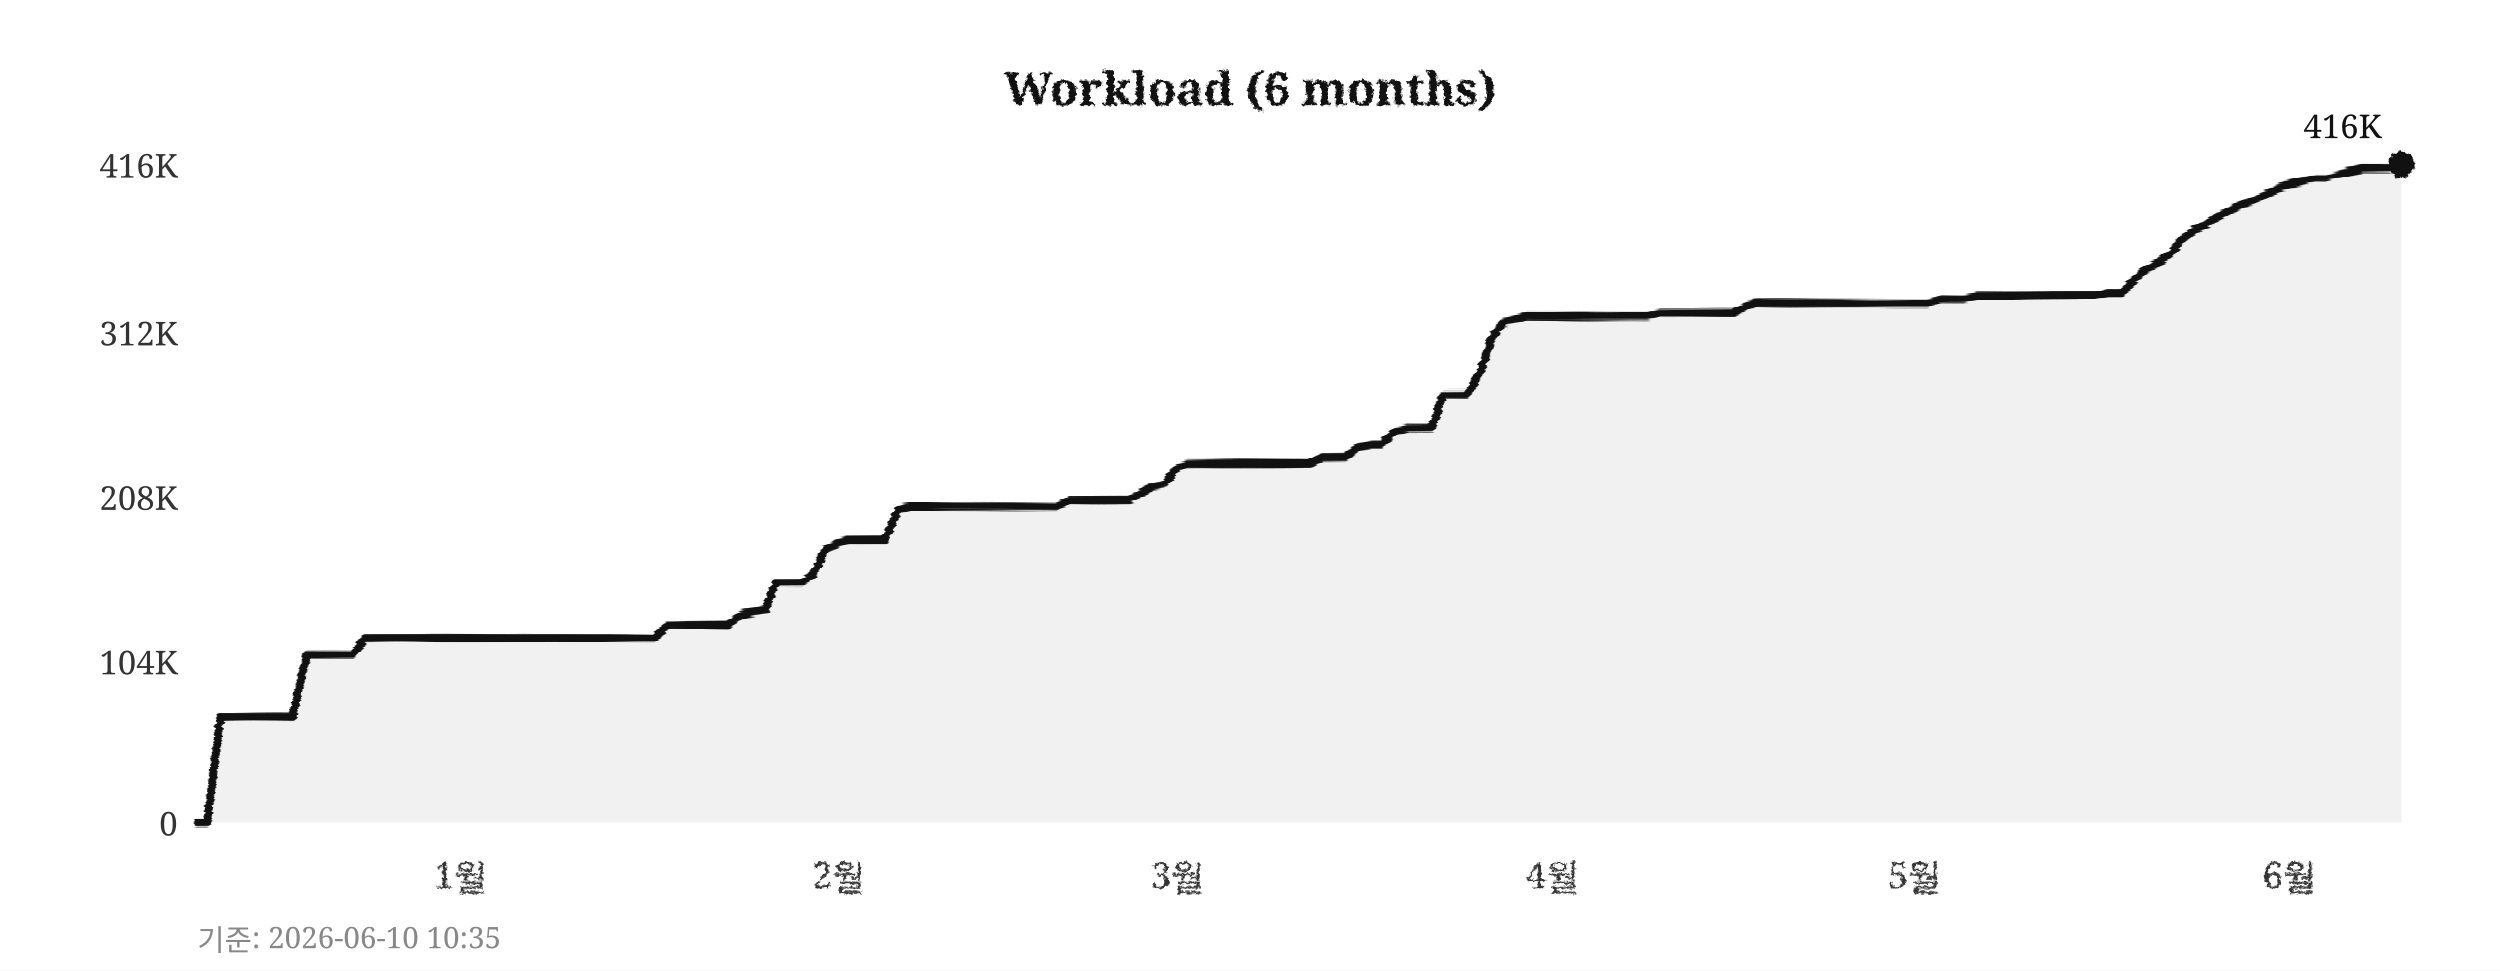
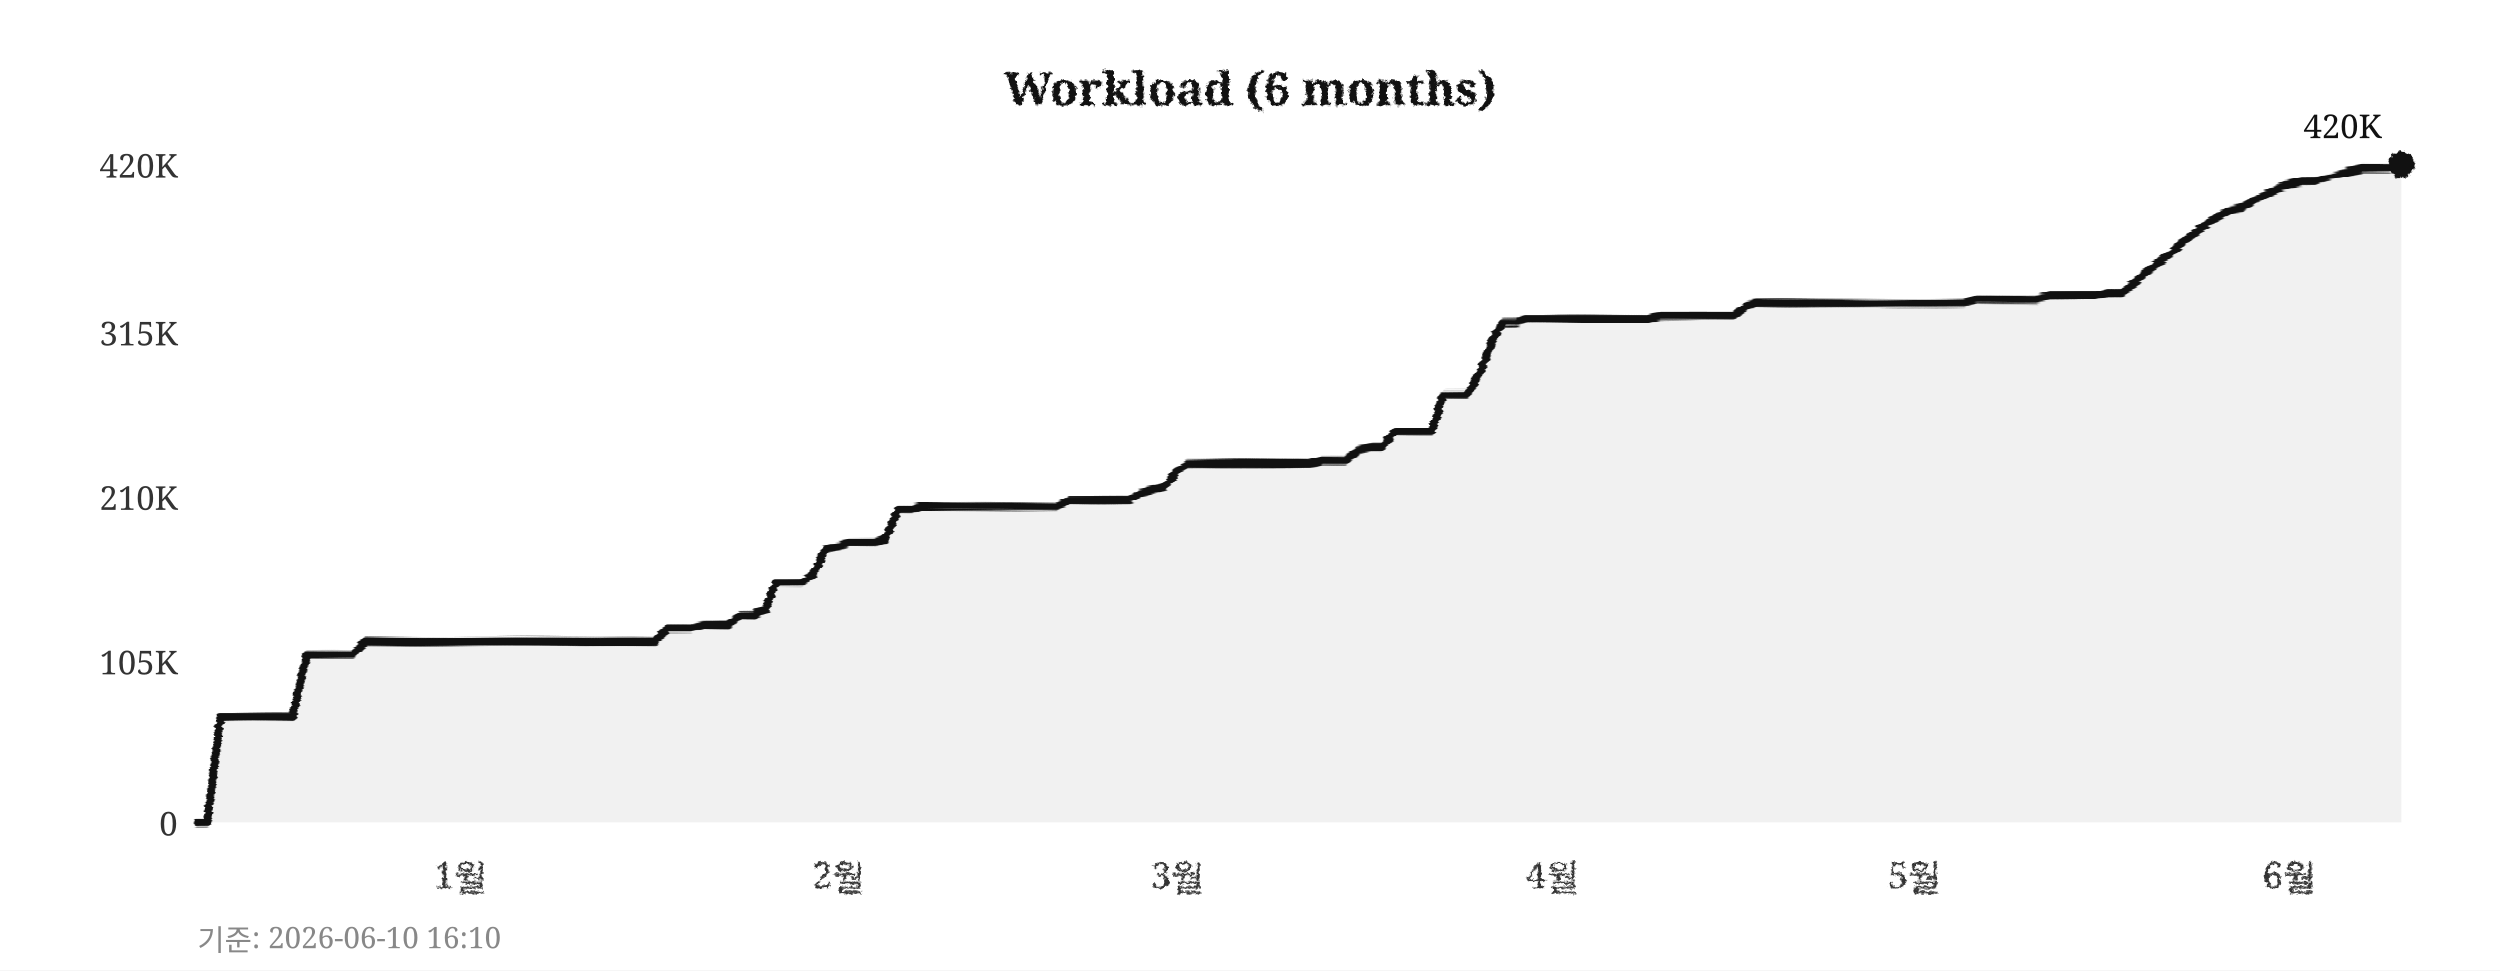
<svg xmlns="http://www.w3.org/2000/svg" width="760" height="295">
  <defs>
    <filter id="pencil" x="-5%" y="-5%" width="110%" height="110%">
      <feTurbulence type="fractalNoise" baseFrequency="0.9" numOctaves="4" seed="5" result="noise" />
      <feDisplacementMap in="SourceGraphic" in2="noise" scale="1.6" xChannelSelector="R" yChannelSelector="G" />
    </filter>
    <filter id="pline" x="-2%" y="-30%" width="104%" height="160%">
      <feTurbulence type="fractalNoise" baseFrequency="0.015 0.9" numOctaves="3" seed="11" result="noise" />
      <feDisplacementMap in="SourceGraphic" in2="noise" scale="1.8" xChannelSelector="R" yChannelSelector="G" />
    </filter>
    <filter id="rough" x="-5%" y="-5%" width="110%" height="110%">
      <feTurbulence type="turbulence" baseFrequency="0.05" numOctaves="2" seed="2" result="noise" />
      <feDisplacementMap in="SourceGraphic" in2="noise" scale="2" xChannelSelector="R" yChannelSelector="G" />
    </filter>
  </defs>
  <rect width="760" height="295" fill="#ffffff" />
  <text x="380" y="32" text-anchor="middle" font-size="14" font-weight="bold" font-family="Georgia,serif" fill="#111111" filter="url(#pencil)">Workload (6 months)</text>
  <line x1="60" y1="250" x2="730" y2="250" stroke="#cccccc" stroke-width="0.7" stroke-dasharray="4,5" filter="url(#rough)" />
  <text x="54" y="254" text-anchor="end" font-size="10" font-family="Georgia,serif" fill="#333333">0</text>
  <line x1="60" y1="201" x2="730" y2="201" stroke="#cccccc" stroke-width="0.7" stroke-dasharray="4,5" filter="url(#rough)" />
-   <text x="54" y="205" text-anchor="end" font-size="10" font-family="Georgia,serif" fill="#333333">104K</text>
+   <text x="54" y="205" text-anchor="end" font-size="10" font-family="Georgia,serif" fill="#333333">105K</text>
  <line x1="60" y1="151" x2="730" y2="151" stroke="#cccccc" stroke-width="0.7" stroke-dasharray="4,5" filter="url(#rough)" />
-   <text x="54" y="155" text-anchor="end" font-size="10" font-family="Georgia,serif" fill="#333333">208K</text>
+   <text x="54" y="155" text-anchor="end" font-size="10" font-family="Georgia,serif" fill="#333333">210K</text>
  <line x1="60" y1="101" x2="730" y2="101" stroke="#cccccc" stroke-width="0.7" stroke-dasharray="4,5" filter="url(#rough)" />
-   <text x="54" y="105" text-anchor="end" font-size="10" font-family="Georgia,serif" fill="#333333">312K</text>
+   <text x="54" y="105" text-anchor="end" font-size="10" font-family="Georgia,serif" fill="#333333">315K</text>
  <line x1="60" y1="50" x2="730" y2="50" stroke="#cccccc" stroke-width="0.7" stroke-dasharray="4,5" filter="url(#rough)" />
-   <text x="54" y="54" text-anchor="end" font-size="10" font-family="Georgia,serif" fill="#333333">416K</text>
+   <text x="54" y="54" text-anchor="end" font-size="10" font-family="Georgia,serif" fill="#333333">420K</text>
  <text x="140" y="270" text-anchor="middle" font-size="11" font-family="Georgia,serif" fill="#333333" filter="url(#pencil)">1월</text>
  <text x="255" y="270" text-anchor="middle" font-size="11" font-family="Georgia,serif" fill="#333333" filter="url(#pencil)">2월</text>
  <text x="358" y="270" text-anchor="middle" font-size="11" font-family="Georgia,serif" fill="#333333" filter="url(#pencil)">3월</text>
  <text x="472" y="270" text-anchor="middle" font-size="11" font-family="Georgia,serif" fill="#333333" filter="url(#pencil)">4월</text>
  <text x="582" y="270" text-anchor="middle" font-size="11" font-family="Georgia,serif" fill="#333333" filter="url(#pencil)">5월</text>
  <text x="696" y="270" text-anchor="middle" font-size="11" font-family="Georgia,serif" fill="#333333" filter="url(#pencil)">6월</text>
  <line x1="59" y1="42" x2="59" y2="256" stroke="#111111" stroke-width="2" filter="url(#pline)" />
  <line x1="52" y1="251" x2="738" y2="251" stroke="#111111" stroke-width="2" filter="url(#pline)" />
-   <polygon points="60,250 60,250 63,250 67,218 71,218 74,218 78,218 82,218 85,218 89,218 93,199 96,199 100,199 104,199 107,199 111,194 115,194 118,194 122,194 126,194 129,194 133,194 137,194 140,194 144,194 148,194 152,194 155,194 159,194 163,194 166,194 170,194 174,194 177,194 181,194 185,194 188,194 192,194 196,194 199,194 203,190 207,190 210,190 214,190 218,190 221,190 225,187 229,186 233,185 236,177 240,177 244,177 247,175 251,167 255,165 258,164 262,164 266,164 269,164 273,155 277,154 280,154 284,154 288,154 291,154 295,154 299,154 302,154 306,154 310,154 314,154 317,154 321,154 325,152 328,152 332,152 336,152 339,152 343,152 347,150 350,148 354,147 358,142 361,141 365,141 369,141 372,141 376,141 380,141 383,141 387,141 391,141 395,141 398,141 402,139 406,139 409,139 413,136 417,135 420,135 424,131 428,130 431,130 435,130 439,120 442,120 446,120 450,113 453,104 457,98 461,97 464,96 468,96 472,96 475,96 479,96 483,96 487,96 490,96 494,96 498,96 501,96 505,95 509,95 512,95 516,95 520,95 523,95 527,95 531,93 534,92 538,92 542,92 545,92 549,92 553,92 556,92 560,92 564,92 568,92 571,92 575,92 579,92 582,92 586,92 590,91 593,91 597,91 601,90 604,90 608,90 612,90 615,90 619,90 623,90 626,90 630,90 634,90 637,90 641,89 645,89 649,85 652,82 656,80 660,77 663,73 667,70 671,68 674,66 678,64 682,62 685,61 689,59 693,57 696,56 700,55 704,54 707,54 711,53 715,52 718,51 722,51 726,51 730,50 730,250" fill="#e8e8e8" opacity="0.6" />
-   <polyline points="60,250 63,250 67,218 71,218 74,218 78,218 82,218 85,218 89,218 93,199 96,199 100,199 104,199 107,199 111,194 115,194 118,194 122,194 126,194 129,194 133,194 137,194 140,194 144,194 148,194 152,194 155,194 159,194 163,194 166,194 170,194 174,194 177,194 181,194 185,194 188,194 192,194 196,194 199,194 203,190 207,190 210,190 214,190 218,190 221,190 225,187 229,186 233,185 236,177 240,177 244,177 247,175 251,167 255,165 258,164 262,164 266,164 269,164 273,155 277,154 280,154 284,154 288,154 291,154 295,154 299,154 302,154 306,154 310,154 314,154 317,154 321,154 325,152 328,152 332,152 336,152 339,152 343,152 347,150 350,148 354,147 358,142 361,141 365,141 369,141 372,141 376,141 380,141 383,141 387,141 391,141 395,141 398,141 402,139 406,139 409,139 413,136 417,135 420,135 424,131 428,130 431,130 435,130 439,120 442,120 446,120 450,113 453,104 457,98 461,97 464,96 468,96 472,96 475,96 479,96 483,96 487,96 490,96 494,96 498,96 501,96 505,95 509,95 512,95 516,95 520,95 523,95 527,95 531,93 534,92 538,92 542,92 545,92 549,92 553,92 556,92 560,92 564,92 568,92 571,92 575,92 579,92 582,92 586,92 590,91 593,91 597,91 601,90 604,90 608,90 612,90 615,90 619,90 623,90 626,90 630,90 634,90 637,90 641,89 645,89 649,85 652,82 656,80 660,77 663,73 667,70 671,68 674,66 678,64 682,62 685,61 689,59 693,57 696,56 700,55 704,54 707,54 711,53 715,52 718,51 722,51 726,51 730,50" fill="none" stroke="#111111" stroke-width="2.4" stroke-linejoin="round" stroke-linecap="round" filter="url(#pline)" />
+   <polygon points="60,250 60,250 63,250 67,218 71,218 74,218 78,218 82,218 85,218 89,218 93,199 96,199 100,199 104,199 107,199 111,195 115,195 118,195 122,195 126,195 129,195 133,195 137,195 140,195 144,195 148,195 152,195 155,195 159,195 163,195 166,195 170,195 174,195 177,195 181,195 185,195 188,195 192,195 196,195 199,195 203,191 207,191 210,191 214,190 218,190 221,190 225,187 229,187 233,185 236,177 240,177 244,177 247,175 251,167 255,166 258,165 262,165 266,165 269,164 273,155 277,155 280,154 284,154 288,154 291,154 295,154 299,154 302,154 306,154 310,154 314,154 317,154 321,154 325,152 328,152 332,152 336,152 339,152 343,152 347,150 350,149 354,148 358,143 361,141 365,141 369,141 372,141 376,141 380,141 383,141 387,141 391,141 395,141 398,141 402,140 406,140 409,140 413,137 417,136 420,136 424,131 428,131 431,131 435,131 439,120 442,120 446,120 450,113 453,105 457,98 461,98 464,97 468,97 472,97 475,97 479,97 483,97 487,97 490,97 494,97 498,97 501,97 505,96 509,96 512,96 516,96 520,96 523,96 527,96 531,93 534,92 538,92 542,92 545,92 549,92 553,92 556,92 560,92 564,92 568,92 571,92 575,92 579,92 582,92 586,92 590,92 593,92 597,92 601,91 604,91 608,91 612,91 615,91 619,91 623,90 626,90 630,90 634,90 637,90 641,89 645,89 649,86 652,83 656,80 660,77 663,74 667,71 671,68 674,66 678,64 682,63 685,61 689,59 693,57 696,56 700,55 704,55 707,54 711,53 715,52 718,51 722,51 726,51 730,50 730,250" fill="#e8e8e8" opacity="0.6" />
+   <polyline points="60,250 63,250 67,218 71,218 74,218 78,218 82,218 85,218 89,218 93,199 96,199 100,199 104,199 107,199 111,195 115,195 118,195 122,195 126,195 129,195 133,195 137,195 140,195 144,195 148,195 152,195 155,195 159,195 163,195 166,195 170,195 174,195 177,195 181,195 185,195 188,195 192,195 196,195 199,195 203,191 207,191 210,191 214,190 218,190 221,190 225,187 229,187 233,185 236,177 240,177 244,177 247,175 251,167 255,166 258,165 262,165 266,165 269,164 273,155 277,155 280,154 284,154 288,154 291,154 295,154 299,154 302,154 306,154 310,154 314,154 317,154 321,154 325,152 328,152 332,152 336,152 339,152 343,152 347,150 350,149 354,148 358,143 361,141 365,141 369,141 372,141 376,141 380,141 383,141 387,141 391,141 395,141 398,141 402,140 406,140 409,140 413,137 417,136 420,136 424,131 428,131 431,131 435,131 439,120 442,120 446,120 450,113 453,105 457,98 461,98 464,97 468,97 472,97 475,97 479,97 483,97 487,97 490,97 494,97 498,97 501,97 505,96 509,96 512,96 516,96 520,96 523,96 527,96 531,93 534,92 538,92 542,92 545,92 549,92 553,92 556,92 560,92 564,92 568,92 571,92 575,92 579,92 582,92 586,92 590,92 593,92 597,92 601,91 604,91 608,91 612,91 615,91 619,91 623,90 626,90 630,90 634,90 637,90 641,89 645,89 649,86 652,83 656,80 660,77 663,74 667,71 671,68 674,66 678,64 682,63 685,61 689,59 693,57 696,56 700,55 704,55 707,54 711,53 715,52 718,51 722,51 726,51 730,50" fill="none" stroke="#111111" stroke-width="2.4" stroke-linejoin="round" stroke-linecap="round" filter="url(#pline)" />
  <circle cx="730" cy="50" r="4" fill="#111111" filter="url(#pencil)" />
-   <text x="724" y="42" text-anchor="end" font-size="10" font-family="Georgia,serif" fill="#111111">416K</text>
-   <text x="60" y="289" font-size="9" font-family="Georgia,serif" fill="#888888">기준: 2026-06-10 10:35</text>
+   <text x="724" y="42" text-anchor="end" font-size="10" font-family="Georgia,serif" fill="#111111">420K</text>
+   <text x="60" y="289" font-size="9" font-family="Georgia,serif" fill="#888888">기준: 2026-06-10 16:10</text>
</svg>
